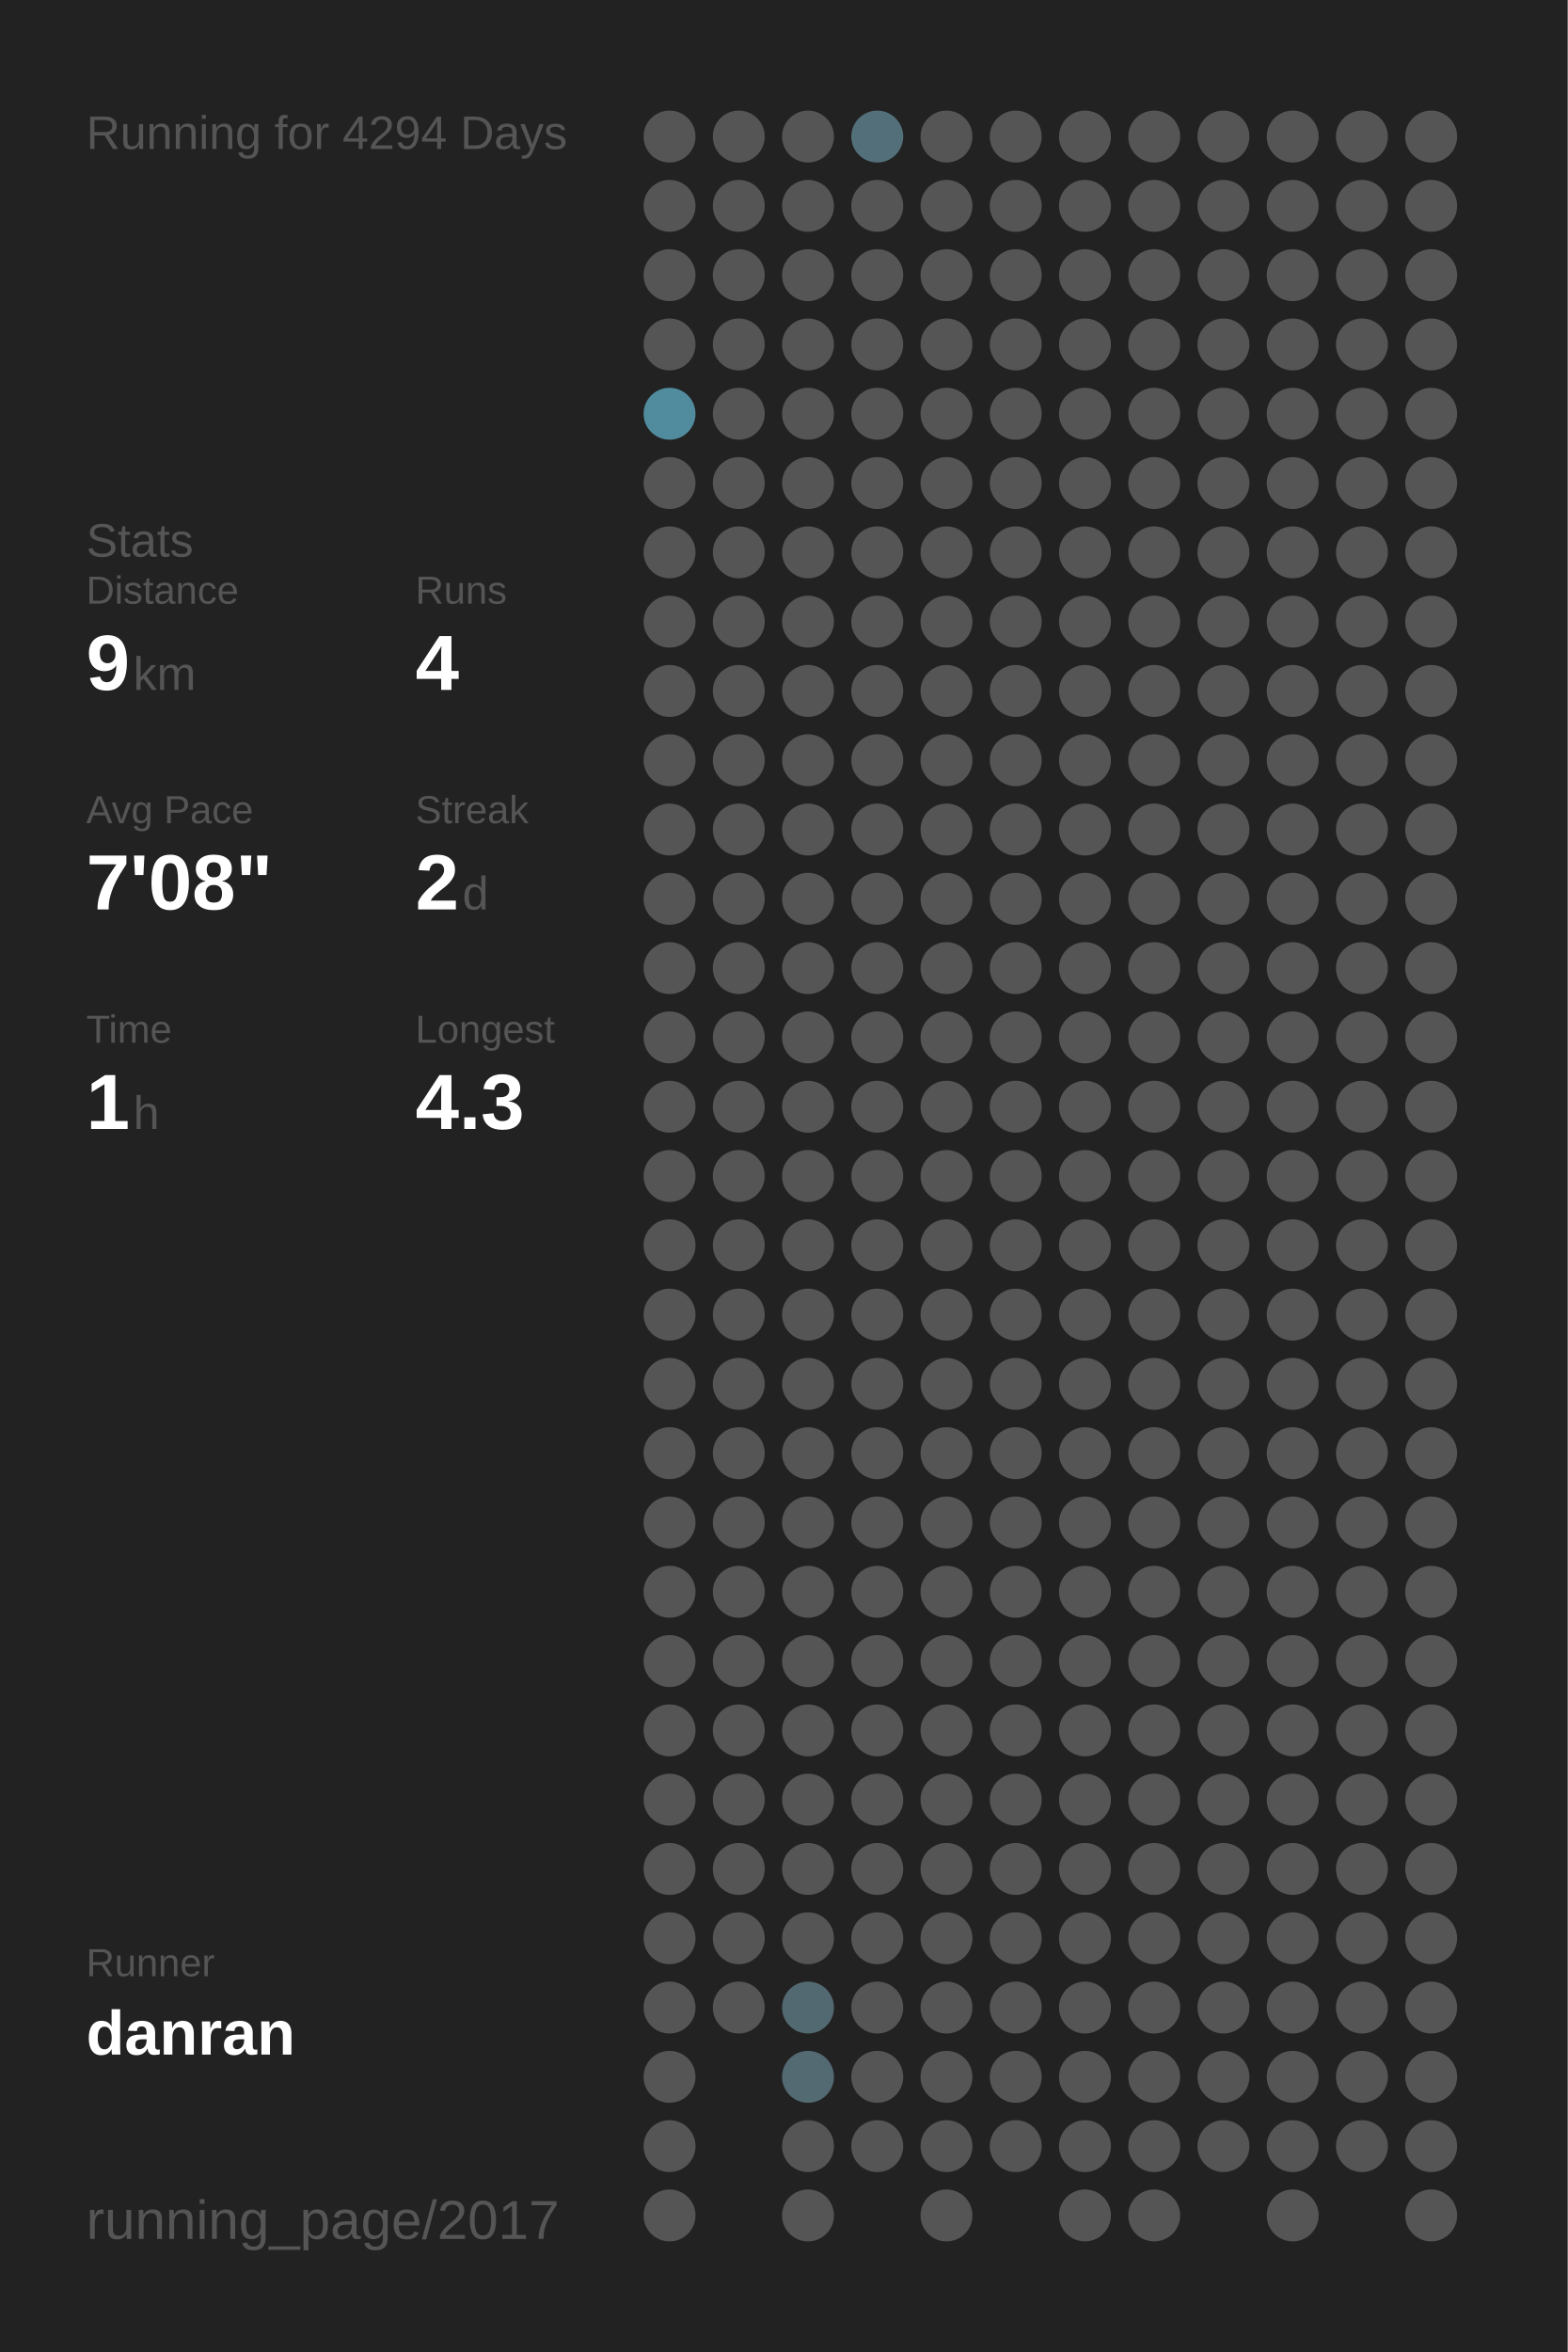
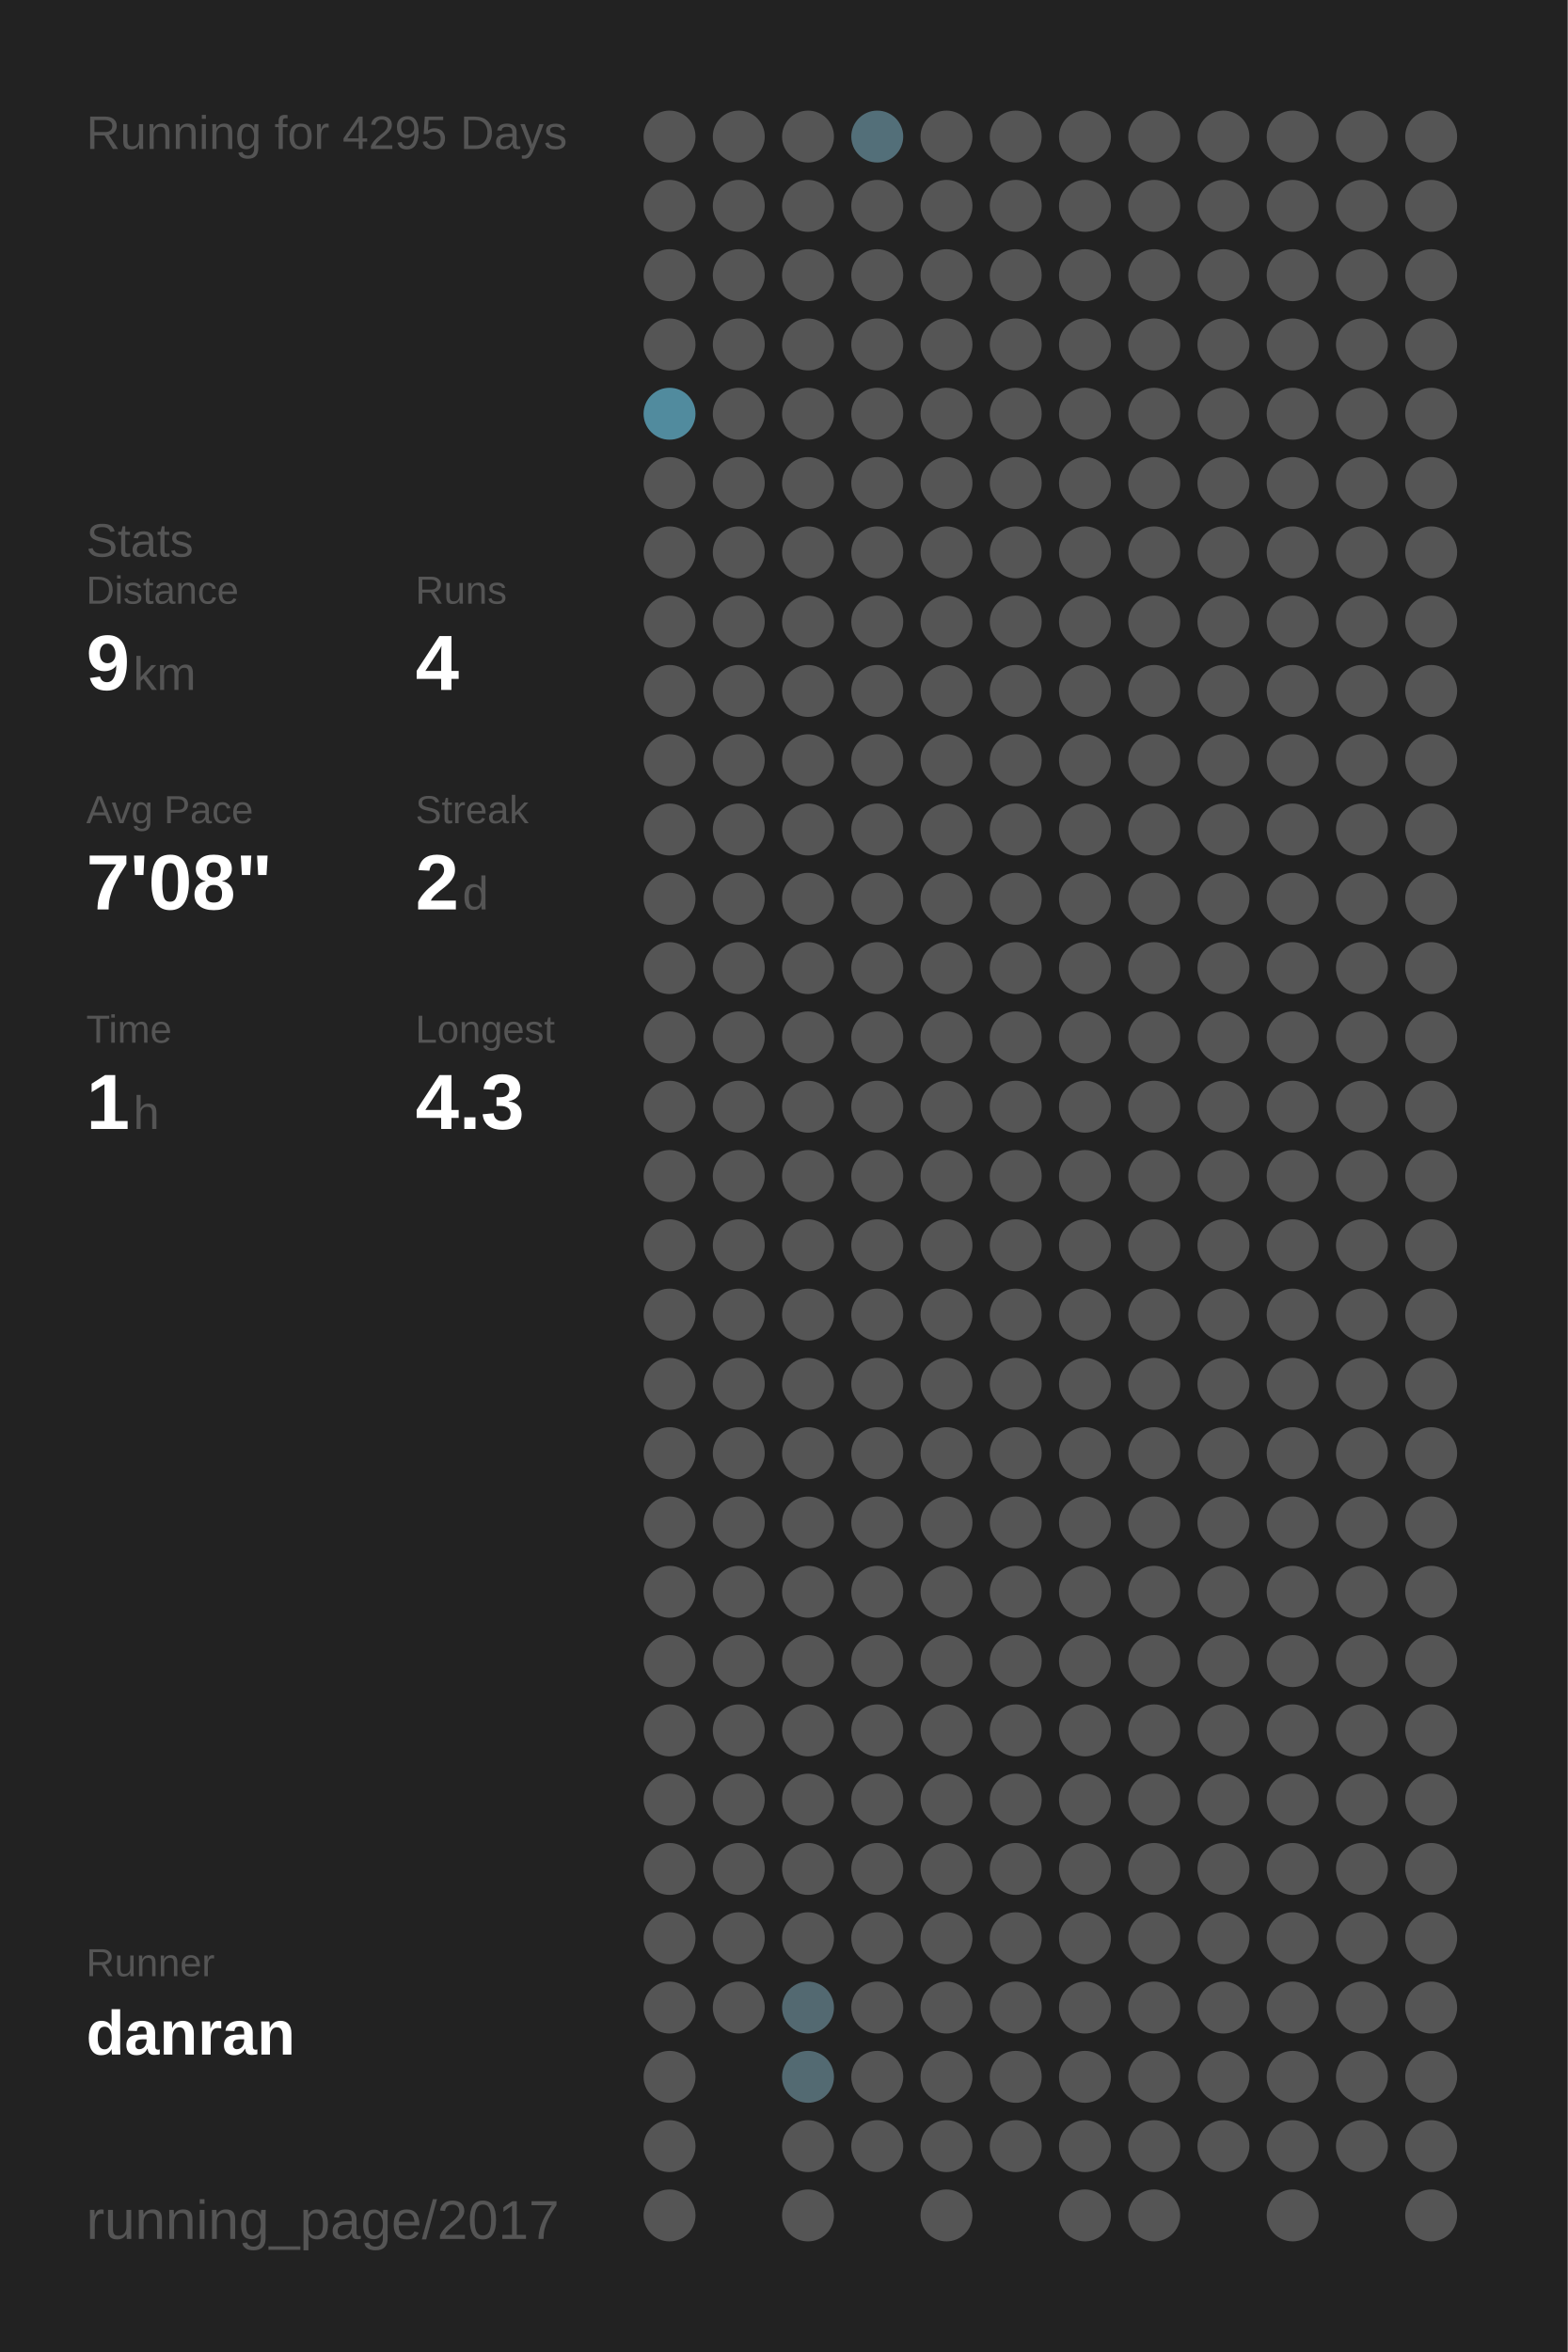
<svg xmlns="http://www.w3.org/2000/svg" baseProfile="full" height="300mm" version="1.1" viewBox="0,0,200,300" width="200mm">
  <defs />
  <rect fill="#222222" height="300" width="200" x="0" y="0" />
-   <text fill="#555555" style="font-size:6px; font-family:Arial;" x="11" y="19">Running for 4294 Days</text>
+   <text fill="#555555" style="font-size:6px; font-family:Arial;" x="11" y="19">Running for 4295 Days</text>
  <text fill="#555555" style="font-size:6px; font-family:Arial;" x="11" y="71">Stats</text>
  <text fill="#555555" style="font-size:5px; font-family:Arial;" x="11" y="77">Distance</text>
  <text fill="#FFFFFF" style="font-size:10px; font-family:Arial; font-weight:bold;" x="11" y="88">9</text>
  <text fill="#555555" style="font-size:6px; font-family:Arial;" x="17" y="88">km</text>
  <text fill="#555555" style="font-size:5px; font-family:Arial;" x="53" y="77">Runs</text>
  <text fill="#FFFFFF" style="font-size:10px; font-family:Arial; font-weight:bold;" x="53" y="88">4</text>
  <text fill="#555555" style="font-size:5px; font-family:Arial;" x="11" y="105">Avg Pace</text>
  <text fill="#FFFFFF" style="font-size:10px; font-family:Arial; font-weight:bold;" x="11" y="116">7'08"</text>
  <text fill="#555555" style="font-size:5px; font-family:Arial;" x="53" y="105">Streak</text>
  <text fill="#FFFFFF" style="font-size:10px; font-family:Arial; font-weight:bold;" x="53" y="116">2</text>
  <text fill="#555555" style="font-size:6px; font-family:Arial;" x="59" y="116">d</text>
  <text fill="#555555" style="font-size:5px; font-family:Arial;" x="11" y="133">Time</text>
  <text fill="#FFFFFF" style="font-size:10px; font-family:Arial; font-weight:bold;" x="11" y="144">1</text>
  <text fill="#555555" style="font-size:6px; font-family:Arial;" x="17" y="144">h</text>
  <text fill="#555555" style="font-size:5px; font-family:Arial;" x="53" y="133">Longest</text>
  <text fill="#FFFFFF" style="font-size:10px; font-family:Arial; font-weight:bold;" x="53" y="144">4.3</text>
  <text fill="#555555" style="font-size:5px; font-family:Arial;" x="11" y="252.065">Runner</text>
  <text fill="#FFFFFF" style="font-size:8px; font-family:Arial; font-weight:bold;" x="11" y="262.065">danran</text>
  <text fill="#555555" style="font-size:7px; font-family:Arial;" x="11" y="285.581">running_page/2017</text>
  <circle cx="85.417" cy="17.419" fill="#555555" r="3.312" />
  <circle cx="85.417" cy="26.258" fill="#555555" r="3.312" />
  <circle cx="85.417" cy="35.097" fill="#555555" r="3.312" />
  <circle cx="85.417" cy="43.935" fill="#555555" r="3.312" />
  <circle cx="85.417" cy="52.774" fill="#518b9e" r="3.312" />
  <circle cx="85.417" cy="61.613" fill="#555555" r="3.312" />
  <circle cx="85.417" cy="70.452" fill="#555555" r="3.312" />
  <circle cx="85.417" cy="79.29" fill="#555555" r="3.312" />
  <circle cx="85.417" cy="88.129" fill="#555555" r="3.312" />
  <circle cx="85.417" cy="96.968" fill="#555555" r="3.312" />
  <circle cx="85.417" cy="105.806" fill="#555555" r="3.312" />
  <circle cx="85.417" cy="114.645" fill="#555555" r="3.312" />
  <circle cx="85.417" cy="123.484" fill="#555555" r="3.312" />
  <circle cx="85.417" cy="132.323" fill="#555555" r="3.312" />
  <circle cx="85.417" cy="141.161" fill="#555555" r="3.312" />
  <circle cx="85.417" cy="150" fill="#555555" r="3.312" />
  <circle cx="85.417" cy="158.839" fill="#555555" r="3.312" />
  <circle cx="85.417" cy="167.677" fill="#555555" r="3.312" />
  <circle cx="85.417" cy="176.516" fill="#555555" r="3.312" />
  <circle cx="85.417" cy="185.355" fill="#555555" r="3.312" />
  <circle cx="85.417" cy="194.194" fill="#555555" r="3.312" />
  <circle cx="85.417" cy="203.032" fill="#555555" r="3.312" />
  <circle cx="85.417" cy="211.871" fill="#555555" r="3.312" />
  <circle cx="85.417" cy="220.71" fill="#555555" r="3.312" />
  <circle cx="85.417" cy="229.548" fill="#555555" r="3.312" />
  <circle cx="85.417" cy="238.387" fill="#555555" r="3.312" />
  <circle cx="85.417" cy="247.226" fill="#555555" r="3.312" />
  <circle cx="85.417" cy="256.065" fill="#555555" r="3.312" />
  <circle cx="85.417" cy="264.903" fill="#555555" r="3.312" />
  <circle cx="85.417" cy="273.742" fill="#555555" r="3.312" />
  <circle cx="85.417" cy="282.581" fill="#555555" r="3.312" />
  <circle cx="94.25" cy="17.419" fill="#555555" r="3.312" />
  <circle cx="94.25" cy="26.258" fill="#555555" r="3.312" />
  <circle cx="94.25" cy="35.097" fill="#555555" r="3.312" />
  <circle cx="94.25" cy="43.935" fill="#555555" r="3.312" />
  <circle cx="94.25" cy="52.774" fill="#555555" r="3.312" />
  <circle cx="94.25" cy="61.613" fill="#555555" r="3.312" />
  <circle cx="94.25" cy="70.452" fill="#555555" r="3.312" />
  <circle cx="94.25" cy="79.29" fill="#555555" r="3.312" />
  <circle cx="94.25" cy="88.129" fill="#555555" r="3.312" />
  <circle cx="94.25" cy="96.968" fill="#555555" r="3.312" />
  <circle cx="94.25" cy="105.806" fill="#555555" r="3.312" />
  <circle cx="94.25" cy="114.645" fill="#555555" r="3.312" />
  <circle cx="94.25" cy="123.484" fill="#555555" r="3.312" />
  <circle cx="94.25" cy="132.323" fill="#555555" r="3.312" />
  <circle cx="94.25" cy="141.161" fill="#555555" r="3.312" />
  <circle cx="94.25" cy="150" fill="#555555" r="3.312" />
  <circle cx="94.25" cy="158.839" fill="#555555" r="3.312" />
  <circle cx="94.25" cy="167.677" fill="#555555" r="3.312" />
  <circle cx="94.25" cy="176.516" fill="#555555" r="3.312" />
  <circle cx="94.25" cy="185.355" fill="#555555" r="3.312" />
  <circle cx="94.25" cy="194.194" fill="#555555" r="3.312" />
  <circle cx="94.25" cy="203.032" fill="#555555" r="3.312" />
  <circle cx="94.25" cy="211.871" fill="#555555" r="3.312" />
  <circle cx="94.25" cy="220.71" fill="#555555" r="3.312" />
  <circle cx="94.25" cy="229.548" fill="#555555" r="3.312" />
  <circle cx="94.25" cy="238.387" fill="#555555" r="3.312" />
  <circle cx="94.25" cy="247.226" fill="#555555" r="3.312" />
  <circle cx="94.25" cy="256.065" fill="#555555" r="3.312" />
  <circle cx="103.083" cy="17.419" fill="#555555" r="3.312" />
  <circle cx="103.083" cy="26.258" fill="#555555" r="3.312" />
  <circle cx="103.083" cy="35.097" fill="#555555" r="3.312" />
  <circle cx="103.083" cy="43.935" fill="#555555" r="3.312" />
  <circle cx="103.083" cy="52.774" fill="#555555" r="3.312" />
  <circle cx="103.083" cy="61.613" fill="#555555" r="3.312" />
  <circle cx="103.083" cy="70.452" fill="#555555" r="3.312" />
  <circle cx="103.083" cy="79.29" fill="#555555" r="3.312" />
  <circle cx="103.083" cy="88.129" fill="#555555" r="3.312" />
  <circle cx="103.083" cy="96.968" fill="#555555" r="3.312" />
  <circle cx="103.083" cy="105.806" fill="#555555" r="3.312" />
  <circle cx="103.083" cy="114.645" fill="#555555" r="3.312" />
  <circle cx="103.083" cy="123.484" fill="#555555" r="3.312" />
  <circle cx="103.083" cy="132.323" fill="#555555" r="3.312" />
  <circle cx="103.083" cy="141.161" fill="#555555" r="3.312" />
  <circle cx="103.083" cy="150" fill="#555555" r="3.312" />
  <circle cx="103.083" cy="158.839" fill="#555555" r="3.312" />
  <circle cx="103.083" cy="167.677" fill="#555555" r="3.312" />
  <circle cx="103.083" cy="176.516" fill="#555555" r="3.312" />
  <circle cx="103.083" cy="185.355" fill="#555555" r="3.312" />
  <circle cx="103.083" cy="194.194" fill="#555555" r="3.312" />
  <circle cx="103.083" cy="203.032" fill="#555555" r="3.312" />
  <circle cx="103.083" cy="211.871" fill="#555555" r="3.312" />
  <circle cx="103.083" cy="220.71" fill="#555555" r="3.312" />
  <circle cx="103.083" cy="229.548" fill="#555555" r="3.312" />
  <circle cx="103.083" cy="238.387" fill="#555555" r="3.312" />
  <circle cx="103.083" cy="247.226" fill="#555555" r="3.312" />
  <circle cx="103.083" cy="256.065" fill="#536971" r="3.312" />
  <circle cx="103.083" cy="264.903" fill="#536a72" r="3.312" />
  <circle cx="103.083" cy="273.742" fill="#555555" r="3.312" />
  <circle cx="103.083" cy="282.581" fill="#555555" r="3.312" />
  <circle cx="111.917" cy="17.419" fill="#536f79" r="3.312" />
  <circle cx="111.917" cy="26.258" fill="#555555" r="3.312" />
  <circle cx="111.917" cy="35.097" fill="#555555" r="3.312" />
  <circle cx="111.917" cy="43.935" fill="#555555" r="3.312" />
  <circle cx="111.917" cy="52.774" fill="#555555" r="3.312" />
  <circle cx="111.917" cy="61.613" fill="#555555" r="3.312" />
  <circle cx="111.917" cy="70.452" fill="#555555" r="3.312" />
  <circle cx="111.917" cy="79.29" fill="#555555" r="3.312" />
  <circle cx="111.917" cy="88.129" fill="#555555" r="3.312" />
  <circle cx="111.917" cy="96.968" fill="#555555" r="3.312" />
  <circle cx="111.917" cy="105.806" fill="#555555" r="3.312" />
  <circle cx="111.917" cy="114.645" fill="#555555" r="3.312" />
  <circle cx="111.917" cy="123.484" fill="#555555" r="3.312" />
  <circle cx="111.917" cy="132.323" fill="#555555" r="3.312" />
  <circle cx="111.917" cy="141.161" fill="#555555" r="3.312" />
  <circle cx="111.917" cy="150" fill="#555555" r="3.312" />
  <circle cx="111.917" cy="158.839" fill="#555555" r="3.312" />
  <circle cx="111.917" cy="167.677" fill="#555555" r="3.312" />
  <circle cx="111.917" cy="176.516" fill="#555555" r="3.312" />
  <circle cx="111.917" cy="185.355" fill="#555555" r="3.312" />
  <circle cx="111.917" cy="194.194" fill="#555555" r="3.312" />
  <circle cx="111.917" cy="203.032" fill="#555555" r="3.312" />
  <circle cx="111.917" cy="211.871" fill="#555555" r="3.312" />
  <circle cx="111.917" cy="220.71" fill="#555555" r="3.312" />
  <circle cx="111.917" cy="229.548" fill="#555555" r="3.312" />
  <circle cx="111.917" cy="238.387" fill="#555555" r="3.312" />
  <circle cx="111.917" cy="247.226" fill="#555555" r="3.312" />
  <circle cx="111.917" cy="256.065" fill="#555555" r="3.312" />
  <circle cx="111.917" cy="264.903" fill="#555555" r="3.312" />
  <circle cx="111.917" cy="273.742" fill="#555555" r="3.312" />
  <circle cx="120.75" cy="17.419" fill="#555555" r="3.312" />
  <circle cx="120.75" cy="26.258" fill="#555555" r="3.312" />
  <circle cx="120.75" cy="35.097" fill="#555555" r="3.312" />
  <circle cx="120.75" cy="43.935" fill="#555555" r="3.312" />
  <circle cx="120.75" cy="52.774" fill="#555555" r="3.312" />
  <circle cx="120.75" cy="61.613" fill="#555555" r="3.312" />
  <circle cx="120.75" cy="70.452" fill="#555555" r="3.312" />
  <circle cx="120.75" cy="79.29" fill="#555555" r="3.312" />
  <circle cx="120.75" cy="88.129" fill="#555555" r="3.312" />
  <circle cx="120.75" cy="96.968" fill="#555555" r="3.312" />
  <circle cx="120.75" cy="105.806" fill="#555555" r="3.312" />
  <circle cx="120.75" cy="114.645" fill="#555555" r="3.312" />
  <circle cx="120.75" cy="123.484" fill="#555555" r="3.312" />
  <circle cx="120.75" cy="132.323" fill="#555555" r="3.312" />
  <circle cx="120.75" cy="141.161" fill="#555555" r="3.312" />
  <circle cx="120.75" cy="150" fill="#555555" r="3.312" />
  <circle cx="120.75" cy="158.839" fill="#555555" r="3.312" />
  <circle cx="120.75" cy="167.677" fill="#555555" r="3.312" />
  <circle cx="120.75" cy="176.516" fill="#555555" r="3.312" />
  <circle cx="120.75" cy="185.355" fill="#555555" r="3.312" />
  <circle cx="120.75" cy="194.194" fill="#555555" r="3.312" />
  <circle cx="120.75" cy="203.032" fill="#555555" r="3.312" />
  <circle cx="120.75" cy="211.871" fill="#555555" r="3.312" />
  <circle cx="120.75" cy="220.71" fill="#555555" r="3.312" />
  <circle cx="120.75" cy="229.548" fill="#555555" r="3.312" />
  <circle cx="120.75" cy="238.387" fill="#555555" r="3.312" />
  <circle cx="120.75" cy="247.226" fill="#555555" r="3.312" />
  <circle cx="120.75" cy="256.065" fill="#555555" r="3.312" />
  <circle cx="120.75" cy="264.903" fill="#555555" r="3.312" />
  <circle cx="120.75" cy="273.742" fill="#555555" r="3.312" />
  <circle cx="120.75" cy="282.581" fill="#555555" r="3.312" />
  <circle cx="129.583" cy="17.419" fill="#555555" r="3.312" />
  <circle cx="129.583" cy="26.258" fill="#555555" r="3.312" />
  <circle cx="129.583" cy="35.097" fill="#555555" r="3.312" />
  <circle cx="129.583" cy="43.935" fill="#555555" r="3.312" />
  <circle cx="129.583" cy="52.774" fill="#555555" r="3.312" />
  <circle cx="129.583" cy="61.613" fill="#555555" r="3.312" />
  <circle cx="129.583" cy="70.452" fill="#555555" r="3.312" />
  <circle cx="129.583" cy="79.29" fill="#555555" r="3.312" />
  <circle cx="129.583" cy="88.129" fill="#555555" r="3.312" />
  <circle cx="129.583" cy="96.968" fill="#555555" r="3.312" />
  <circle cx="129.583" cy="105.806" fill="#555555" r="3.312" />
  <circle cx="129.583" cy="114.645" fill="#555555" r="3.312" />
  <circle cx="129.583" cy="123.484" fill="#555555" r="3.312" />
  <circle cx="129.583" cy="132.323" fill="#555555" r="3.312" />
  <circle cx="129.583" cy="141.161" fill="#555555" r="3.312" />
  <circle cx="129.583" cy="150" fill="#555555" r="3.312" />
  <circle cx="129.583" cy="158.839" fill="#555555" r="3.312" />
  <circle cx="129.583" cy="167.677" fill="#555555" r="3.312" />
  <circle cx="129.583" cy="176.516" fill="#555555" r="3.312" />
  <circle cx="129.583" cy="185.355" fill="#555555" r="3.312" />
  <circle cx="129.583" cy="194.194" fill="#555555" r="3.312" />
  <circle cx="129.583" cy="203.032" fill="#555555" r="3.312" />
  <circle cx="129.583" cy="211.871" fill="#555555" r="3.312" />
  <circle cx="129.583" cy="220.71" fill="#555555" r="3.312" />
  <circle cx="129.583" cy="229.548" fill="#555555" r="3.312" />
  <circle cx="129.583" cy="238.387" fill="#555555" r="3.312" />
  <circle cx="129.583" cy="247.226" fill="#555555" r="3.312" />
  <circle cx="129.583" cy="256.065" fill="#555555" r="3.312" />
  <circle cx="129.583" cy="264.903" fill="#555555" r="3.312" />
  <circle cx="129.583" cy="273.742" fill="#555555" r="3.312" />
  <circle cx="138.417" cy="17.419" fill="#555555" r="3.312" />
  <circle cx="138.417" cy="26.258" fill="#555555" r="3.312" />
  <circle cx="138.417" cy="35.097" fill="#555555" r="3.312" />
  <circle cx="138.417" cy="43.935" fill="#555555" r="3.312" />
  <circle cx="138.417" cy="52.774" fill="#555555" r="3.312" />
  <circle cx="138.417" cy="61.613" fill="#555555" r="3.312" />
  <circle cx="138.417" cy="70.452" fill="#555555" r="3.312" />
  <circle cx="138.417" cy="79.29" fill="#555555" r="3.312" />
  <circle cx="138.417" cy="88.129" fill="#555555" r="3.312" />
  <circle cx="138.417" cy="96.968" fill="#555555" r="3.312" />
  <circle cx="138.417" cy="105.806" fill="#555555" r="3.312" />
  <circle cx="138.417" cy="114.645" fill="#555555" r="3.312" />
  <circle cx="138.417" cy="123.484" fill="#555555" r="3.312" />
  <circle cx="138.417" cy="132.323" fill="#555555" r="3.312" />
  <circle cx="138.417" cy="141.161" fill="#555555" r="3.312" />
  <circle cx="138.417" cy="150" fill="#555555" r="3.312" />
  <circle cx="138.417" cy="158.839" fill="#555555" r="3.312" />
  <circle cx="138.417" cy="167.677" fill="#555555" r="3.312" />
  <circle cx="138.417" cy="176.516" fill="#555555" r="3.312" />
  <circle cx="138.417" cy="185.355" fill="#555555" r="3.312" />
  <circle cx="138.417" cy="194.194" fill="#555555" r="3.312" />
  <circle cx="138.417" cy="203.032" fill="#555555" r="3.312" />
  <circle cx="138.417" cy="211.871" fill="#555555" r="3.312" />
  <circle cx="138.417" cy="220.71" fill="#555555" r="3.312" />
  <circle cx="138.417" cy="229.548" fill="#555555" r="3.312" />
  <circle cx="138.417" cy="238.387" fill="#555555" r="3.312" />
  <circle cx="138.417" cy="247.226" fill="#555555" r="3.312" />
  <circle cx="138.417" cy="256.065" fill="#555555" r="3.312" />
  <circle cx="138.417" cy="264.903" fill="#555555" r="3.312" />
  <circle cx="138.417" cy="273.742" fill="#555555" r="3.312" />
  <circle cx="138.417" cy="282.581" fill="#555555" r="3.312" />
  <circle cx="147.25" cy="17.419" fill="#555555" r="3.312" />
  <circle cx="147.25" cy="26.258" fill="#555555" r="3.312" />
  <circle cx="147.25" cy="35.097" fill="#555555" r="3.312" />
  <circle cx="147.25" cy="43.935" fill="#555555" r="3.312" />
  <circle cx="147.25" cy="52.774" fill="#555555" r="3.312" />
  <circle cx="147.25" cy="61.613" fill="#555555" r="3.312" />
  <circle cx="147.25" cy="70.452" fill="#555555" r="3.312" />
  <circle cx="147.25" cy="79.29" fill="#555555" r="3.312" />
  <circle cx="147.25" cy="88.129" fill="#555555" r="3.312" />
  <circle cx="147.25" cy="96.968" fill="#555555" r="3.312" />
  <circle cx="147.25" cy="105.806" fill="#555555" r="3.312" />
  <circle cx="147.25" cy="114.645" fill="#555555" r="3.312" />
  <circle cx="147.25" cy="123.484" fill="#555555" r="3.312" />
  <circle cx="147.25" cy="132.323" fill="#555555" r="3.312" />
  <circle cx="147.25" cy="141.161" fill="#555555" r="3.312" />
  <circle cx="147.25" cy="150" fill="#555555" r="3.312" />
  <circle cx="147.25" cy="158.839" fill="#555555" r="3.312" />
  <circle cx="147.25" cy="167.677" fill="#555555" r="3.312" />
  <circle cx="147.25" cy="176.516" fill="#555555" r="3.312" />
  <circle cx="147.25" cy="185.355" fill="#555555" r="3.312" />
  <circle cx="147.25" cy="194.194" fill="#555555" r="3.312" />
  <circle cx="147.25" cy="203.032" fill="#555555" r="3.312" />
  <circle cx="147.25" cy="211.871" fill="#555555" r="3.312" />
  <circle cx="147.25" cy="220.71" fill="#555555" r="3.312" />
  <circle cx="147.25" cy="229.548" fill="#555555" r="3.312" />
  <circle cx="147.25" cy="238.387" fill="#555555" r="3.312" />
  <circle cx="147.25" cy="247.226" fill="#555555" r="3.312" />
  <circle cx="147.25" cy="256.065" fill="#555555" r="3.312" />
  <circle cx="147.25" cy="264.903" fill="#555555" r="3.312" />
  <circle cx="147.25" cy="273.742" fill="#555555" r="3.312" />
  <circle cx="147.25" cy="282.581" fill="#555555" r="3.312" />
  <circle cx="156.083" cy="17.419" fill="#555555" r="3.312" />
  <circle cx="156.083" cy="26.258" fill="#555555" r="3.312" />
  <circle cx="156.083" cy="35.097" fill="#555555" r="3.312" />
  <circle cx="156.083" cy="43.935" fill="#555555" r="3.312" />
  <circle cx="156.083" cy="52.774" fill="#555555" r="3.312" />
  <circle cx="156.083" cy="61.613" fill="#555555" r="3.312" />
  <circle cx="156.083" cy="70.452" fill="#555555" r="3.312" />
  <circle cx="156.083" cy="79.29" fill="#555555" r="3.312" />
  <circle cx="156.083" cy="88.129" fill="#555555" r="3.312" />
  <circle cx="156.083" cy="96.968" fill="#555555" r="3.312" />
  <circle cx="156.083" cy="105.806" fill="#555555" r="3.312" />
  <circle cx="156.083" cy="114.645" fill="#555555" r="3.312" />
  <circle cx="156.083" cy="123.484" fill="#555555" r="3.312" />
  <circle cx="156.083" cy="132.323" fill="#555555" r="3.312" />
  <circle cx="156.083" cy="141.161" fill="#555555" r="3.312" />
  <circle cx="156.083" cy="150" fill="#555555" r="3.312" />
  <circle cx="156.083" cy="158.839" fill="#555555" r="3.312" />
  <circle cx="156.083" cy="167.677" fill="#555555" r="3.312" />
  <circle cx="156.083" cy="176.516" fill="#555555" r="3.312" />
  <circle cx="156.083" cy="185.355" fill="#555555" r="3.312" />
  <circle cx="156.083" cy="194.194" fill="#555555" r="3.312" />
  <circle cx="156.083" cy="203.032" fill="#555555" r="3.312" />
  <circle cx="156.083" cy="211.871" fill="#555555" r="3.312" />
  <circle cx="156.083" cy="220.71" fill="#555555" r="3.312" />
  <circle cx="156.083" cy="229.548" fill="#555555" r="3.312" />
  <circle cx="156.083" cy="238.387" fill="#555555" r="3.312" />
  <circle cx="156.083" cy="247.226" fill="#555555" r="3.312" />
  <circle cx="156.083" cy="256.065" fill="#555555" r="3.312" />
  <circle cx="156.083" cy="264.903" fill="#555555" r="3.312" />
  <circle cx="156.083" cy="273.742" fill="#555555" r="3.312" />
  <circle cx="164.917" cy="17.419" fill="#555555" r="3.312" />
  <circle cx="164.917" cy="26.258" fill="#555555" r="3.312" />
  <circle cx="164.917" cy="35.097" fill="#555555" r="3.312" />
  <circle cx="164.917" cy="43.935" fill="#555555" r="3.312" />
  <circle cx="164.917" cy="52.774" fill="#555555" r="3.312" />
  <circle cx="164.917" cy="61.613" fill="#555555" r="3.312" />
  <circle cx="164.917" cy="70.452" fill="#555555" r="3.312" />
  <circle cx="164.917" cy="79.29" fill="#555555" r="3.312" />
  <circle cx="164.917" cy="88.129" fill="#555555" r="3.312" />
  <circle cx="164.917" cy="96.968" fill="#555555" r="3.312" />
  <circle cx="164.917" cy="105.806" fill="#555555" r="3.312" />
  <circle cx="164.917" cy="114.645" fill="#555555" r="3.312" />
  <circle cx="164.917" cy="123.484" fill="#555555" r="3.312" />
  <circle cx="164.917" cy="132.323" fill="#555555" r="3.312" />
  <circle cx="164.917" cy="141.161" fill="#555555" r="3.312" />
  <circle cx="164.917" cy="150" fill="#555555" r="3.312" />
  <circle cx="164.917" cy="158.839" fill="#555555" r="3.312" />
  <circle cx="164.917" cy="167.677" fill="#555555" r="3.312" />
  <circle cx="164.917" cy="176.516" fill="#555555" r="3.312" />
  <circle cx="164.917" cy="185.355" fill="#555555" r="3.312" />
  <circle cx="164.917" cy="194.194" fill="#555555" r="3.312" />
  <circle cx="164.917" cy="203.032" fill="#555555" r="3.312" />
  <circle cx="164.917" cy="211.871" fill="#555555" r="3.312" />
  <circle cx="164.917" cy="220.71" fill="#555555" r="3.312" />
  <circle cx="164.917" cy="229.548" fill="#555555" r="3.312" />
  <circle cx="164.917" cy="238.387" fill="#555555" r="3.312" />
  <circle cx="164.917" cy="247.226" fill="#555555" r="3.312" />
  <circle cx="164.917" cy="256.065" fill="#555555" r="3.312" />
  <circle cx="164.917" cy="264.903" fill="#555555" r="3.312" />
  <circle cx="164.917" cy="273.742" fill="#555555" r="3.312" />
  <circle cx="164.917" cy="282.581" fill="#555555" r="3.312" />
  <circle cx="173.75" cy="17.419" fill="#555555" r="3.312" />
  <circle cx="173.75" cy="26.258" fill="#555555" r="3.312" />
  <circle cx="173.75" cy="35.097" fill="#555555" r="3.312" />
  <circle cx="173.75" cy="43.935" fill="#555555" r="3.312" />
  <circle cx="173.75" cy="52.774" fill="#555555" r="3.312" />
  <circle cx="173.75" cy="61.613" fill="#555555" r="3.312" />
  <circle cx="173.75" cy="70.452" fill="#555555" r="3.312" />
  <circle cx="173.75" cy="79.29" fill="#555555" r="3.312" />
  <circle cx="173.75" cy="88.129" fill="#555555" r="3.312" />
  <circle cx="173.75" cy="96.968" fill="#555555" r="3.312" />
  <circle cx="173.75" cy="105.806" fill="#555555" r="3.312" />
  <circle cx="173.75" cy="114.645" fill="#555555" r="3.312" />
  <circle cx="173.75" cy="123.484" fill="#555555" r="3.312" />
  <circle cx="173.75" cy="132.323" fill="#555555" r="3.312" />
  <circle cx="173.75" cy="141.161" fill="#555555" r="3.312" />
  <circle cx="173.75" cy="150" fill="#555555" r="3.312" />
  <circle cx="173.75" cy="158.839" fill="#555555" r="3.312" />
  <circle cx="173.75" cy="167.677" fill="#555555" r="3.312" />
  <circle cx="173.75" cy="176.516" fill="#555555" r="3.312" />
  <circle cx="173.75" cy="185.355" fill="#555555" r="3.312" />
  <circle cx="173.75" cy="194.194" fill="#555555" r="3.312" />
  <circle cx="173.75" cy="203.032" fill="#555555" r="3.312" />
  <circle cx="173.75" cy="211.871" fill="#555555" r="3.312" />
  <circle cx="173.75" cy="220.71" fill="#555555" r="3.312" />
  <circle cx="173.75" cy="229.548" fill="#555555" r="3.312" />
  <circle cx="173.75" cy="238.387" fill="#555555" r="3.312" />
  <circle cx="173.75" cy="247.226" fill="#555555" r="3.312" />
  <circle cx="173.75" cy="256.065" fill="#555555" r="3.312" />
  <circle cx="173.75" cy="264.903" fill="#555555" r="3.312" />
  <circle cx="173.75" cy="273.742" fill="#555555" r="3.312" />
  <circle cx="182.583" cy="17.419" fill="#555555" r="3.312" />
  <circle cx="182.583" cy="26.258" fill="#555555" r="3.312" />
  <circle cx="182.583" cy="35.097" fill="#555555" r="3.312" />
  <circle cx="182.583" cy="43.935" fill="#555555" r="3.312" />
  <circle cx="182.583" cy="52.774" fill="#555555" r="3.312" />
  <circle cx="182.583" cy="61.613" fill="#555555" r="3.312" />
  <circle cx="182.583" cy="70.452" fill="#555555" r="3.312" />
  <circle cx="182.583" cy="79.29" fill="#555555" r="3.312" />
  <circle cx="182.583" cy="88.129" fill="#555555" r="3.312" />
  <circle cx="182.583" cy="96.968" fill="#555555" r="3.312" />
  <circle cx="182.583" cy="105.806" fill="#555555" r="3.312" />
  <circle cx="182.583" cy="114.645" fill="#555555" r="3.312" />
  <circle cx="182.583" cy="123.484" fill="#555555" r="3.312" />
  <circle cx="182.583" cy="132.323" fill="#555555" r="3.312" />
  <circle cx="182.583" cy="141.161" fill="#555555" r="3.312" />
  <circle cx="182.583" cy="150" fill="#555555" r="3.312" />
  <circle cx="182.583" cy="158.839" fill="#555555" r="3.312" />
  <circle cx="182.583" cy="167.677" fill="#555555" r="3.312" />
  <circle cx="182.583" cy="176.516" fill="#555555" r="3.312" />
  <circle cx="182.583" cy="185.355" fill="#555555" r="3.312" />
  <circle cx="182.583" cy="194.194" fill="#555555" r="3.312" />
  <circle cx="182.583" cy="203.032" fill="#555555" r="3.312" />
  <circle cx="182.583" cy="211.871" fill="#555555" r="3.312" />
  <circle cx="182.583" cy="220.71" fill="#555555" r="3.312" />
  <circle cx="182.583" cy="229.548" fill="#555555" r="3.312" />
  <circle cx="182.583" cy="238.387" fill="#555555" r="3.312" />
  <circle cx="182.583" cy="247.226" fill="#555555" r="3.312" />
  <circle cx="182.583" cy="256.065" fill="#555555" r="3.312" />
  <circle cx="182.583" cy="264.903" fill="#555555" r="3.312" />
  <circle cx="182.583" cy="273.742" fill="#555555" r="3.312" />
  <circle cx="182.583" cy="282.581" fill="#555555" r="3.312" />
</svg>
